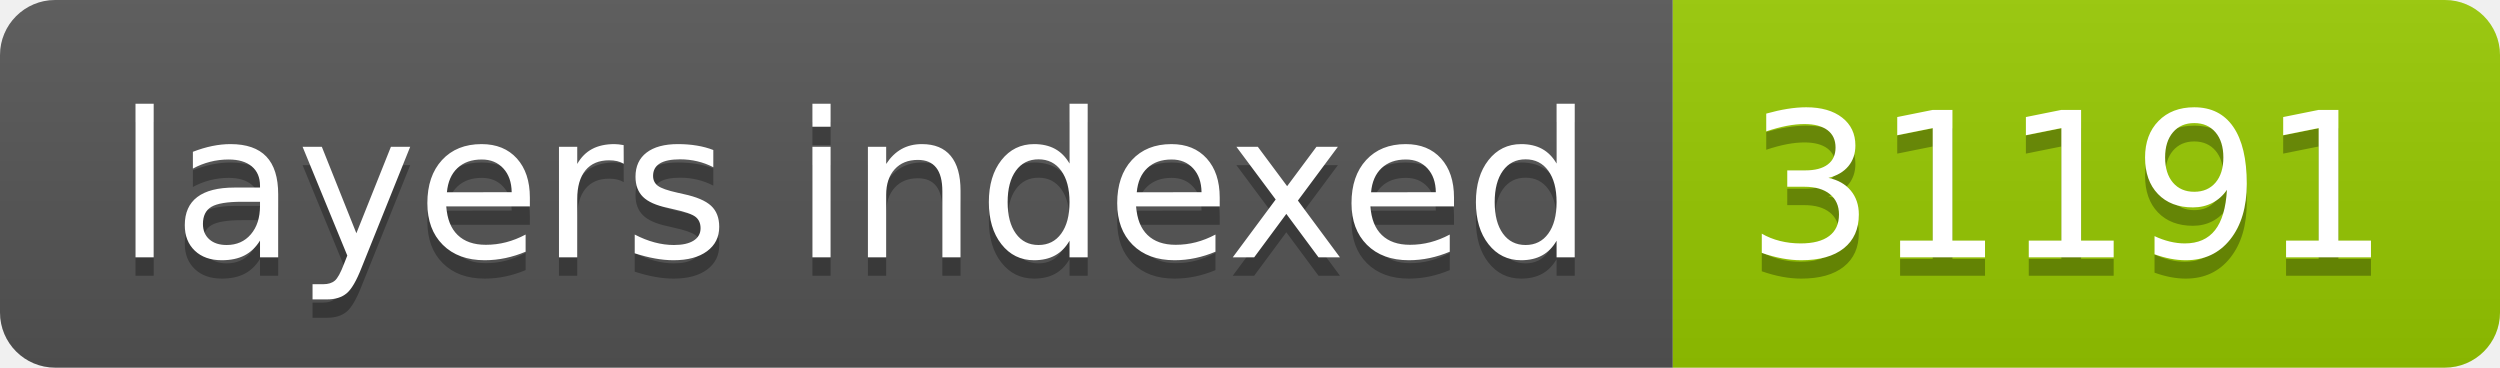
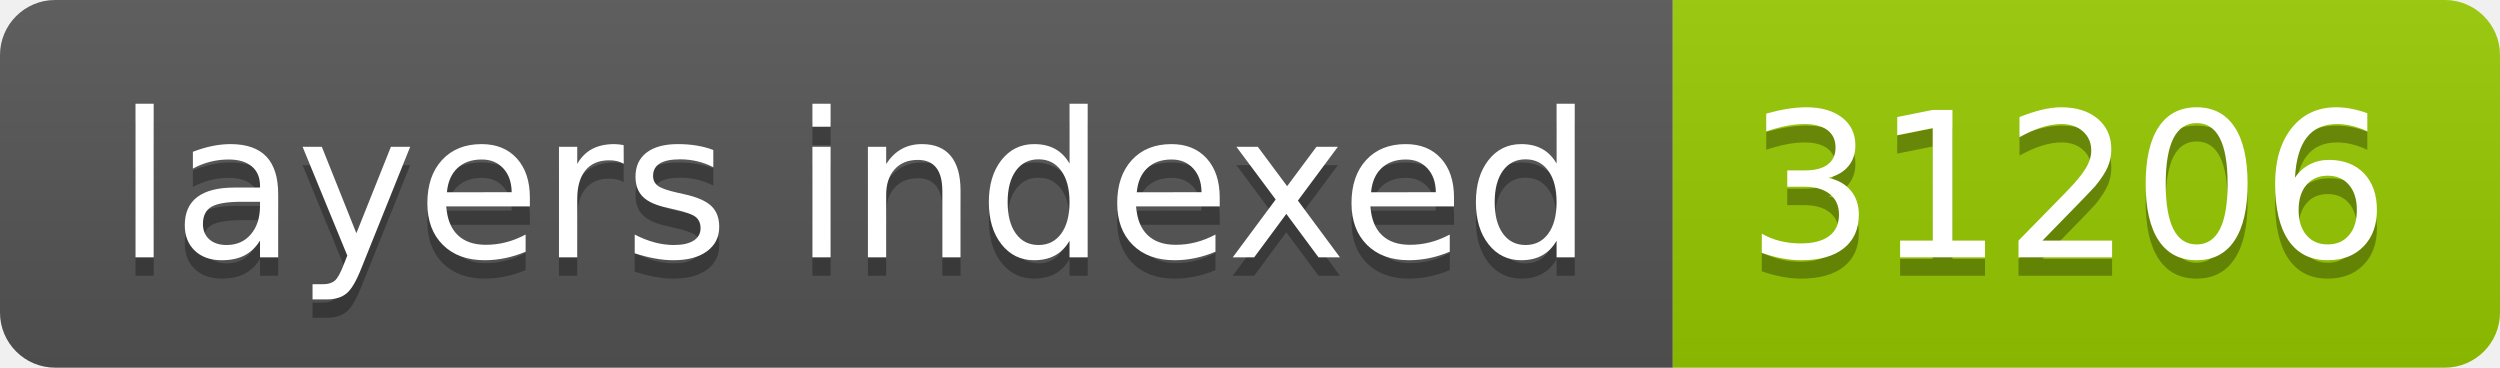
- <svg xmlns="http://www.w3.org/2000/svg" width="136" height="20" role="img" aria-label="layers indexed: 31191">
+ <svg xmlns="http://www.w3.org/2000/svg" width="136" height="20" role="img" aria-label="layers indexed: 31206">
  <linearGradient id="s" x2="0" y2="100%">
    <stop offset="0" stop-color="#bbb" stop-opacity=".1" />
    <stop offset="1" stop-opacity=".1" />
  </linearGradient>
  <clipPath id="r">
    <rect width="136" height="20" rx="3" fill="#fff" />
  </clipPath>
  <g clip-path="url(#r)">
    <rect width="91" height="20" fill="#555" />
    <rect x="91" width="45" height="20" fill="#97ca00" />
    <rect width="136" height="20" fill="url(#s)" />
  </g>
  <g fill="#fff" text-anchor="middle" font-family="Verdana,Geneva,DejaVu Sans,sans-serif" text-rendering="geometricPrecision" font-size="110">
    <text aria-hidden="true" x="465" y="150" fill="#010101" fill-opacity=".3" transform="scale(.1)" textLength="810">layers indexed</text>
    <text x="465" y="140" transform="scale(.1)" fill="#fff" textLength="810">layers indexed</text>
-     <text aria-hidden="true" x="1125" y="150" fill="#010101" fill-opacity=".3" transform="scale(.1)" textLength="350">31191</text>
-     <text x="1125" y="140" transform="scale(.1)" fill="#fff" textLength="350">31191</text>
+     <text aria-hidden="true" x="1125" y="150" fill="#010101" fill-opacity=".3" transform="scale(.1)" textLength="350">31206</text>
+     <text x="1125" y="140" transform="scale(.1)" fill="#fff" textLength="350">31206</text>
  </g>
</svg>
